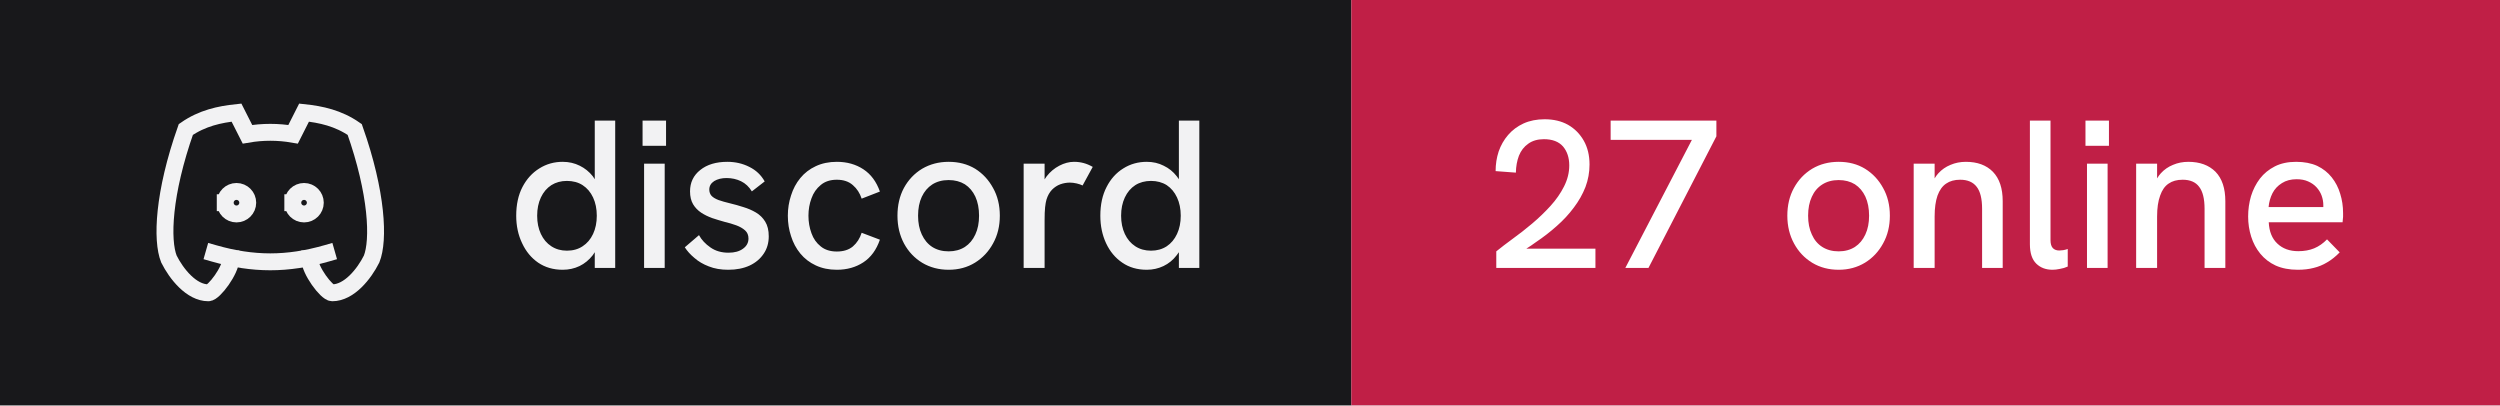
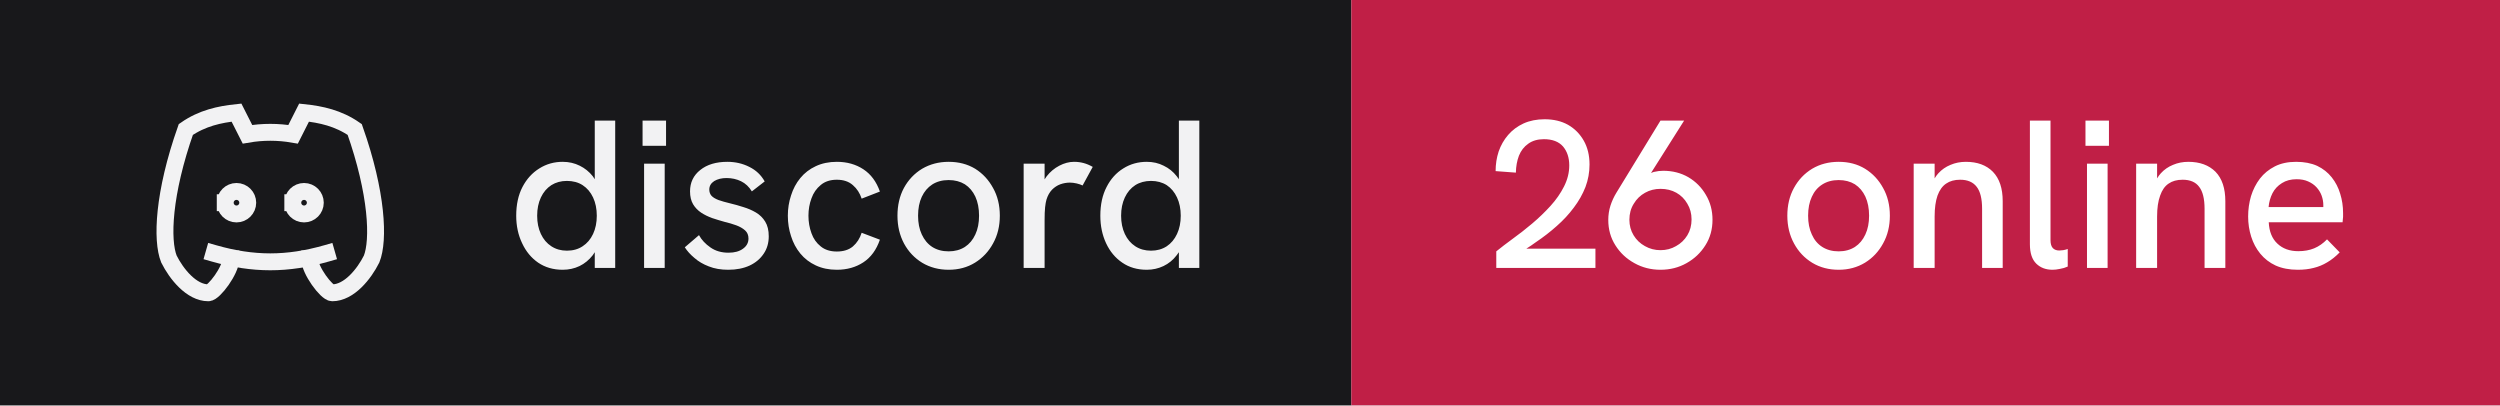
- <svg xmlns="http://www.w3.org/2000/svg" width="148" height="24" viewBox="0 0 148 24" role="img" aria-label="discord: 27 online">
+ <svg xmlns="http://www.w3.org/2000/svg" width="148" height="24" viewBox="0 0 148 24" role="img" aria-label="discord: 26 online">
  <rect width="80" height="24" fill="#18181b" />
  <rect x="80" width="68" height="24" fill="#c01f46" />
  <g transform="translate(8 4) scale(0.6666667)" fill="none" stroke="#f2f2f3" stroke-width="1.5" stroke-linecap="square" stroke-linejoin="miter">
    <path d="M8 12a1 1 0 1 0 2 0a1 1 0 0 0 -2 0" />
    <path d="M14 12a1 1 0 1 0 2 0a1 1 0 0 0 -2 0" />
    <path d="M15.5 17c0 1 1.5 3 2 3c1.5 0 2.833 -1.667 3.5 -3c.667 -1.667 .5 -5.833 -1.5 -11.5c-1.457 -1.015 -3 -1.34 -4.5 -1.5l-.972 1.923a11.913 11.913 0 0 0 -4.053 0l-.975 -1.923c-1.5 .16 -3.043 .485 -4.5 1.5c-2 5.667 -2.167 9.833 -1.5 11.5c.667 1.333 2 3 3.5 3c.5 0 2 -2 2 -3" />
    <path d="M7 16.5c3.5 1 6.5 1 10 0" />
  </g>
  <path fill="#f2f2f3" d="M33.31 15.97L33.31 15.97Q32.48 15.97 31.86 15.55Q31.25 15.13 30.91 14.40Q30.56 13.67 30.56 12.77L30.56 12.77Q30.56 11.78 30.93 11.07Q31.30 10.36 31.93 9.97Q32.55 9.58 33.31 9.58L33.31 9.58Q33.86 9.58 34.32 9.81Q34.77 10.03 35.09 10.43L35.09 10.43Q35.15 10.52 35.21 10.61L35.21 10.61L35.21 7.14L36.42 7.14L36.42 15.86L35.21 15.86L35.21 14.93Q35.15 15.03 35.09 15.11L35.09 15.11Q34.76 15.53 34.31 15.75Q33.85 15.97 33.31 15.97ZM33.56 14.84L33.56 14.84Q34.10 14.84 34.49 14.58Q34.89 14.32 35.11 13.85Q35.33 13.38 35.33 12.77Q35.33 12.16 35.11 11.69Q34.89 11.22 34.49 10.96Q34.10 10.71 33.56 10.71L33.56 10.71Q33.04 10.71 32.64 10.96Q32.24 11.22 32.02 11.69Q31.80 12.16 31.80 12.77Q31.80 13.38 32.02 13.85Q32.24 14.32 32.64 14.58Q33.04 14.84 33.56 14.84ZM39.35 15.86L38.13 15.86L38.13 9.69L39.35 9.69L39.35 15.86ZM39.43 8.63L38.04 8.63L38.04 7.14L39.43 7.14L39.43 8.63ZM43.11 15.97L43.11 15.97Q42.46 15.97 41.96 15.77Q41.46 15.58 41.11 15.27Q40.75 14.97 40.54 14.64L40.54 14.64L41.38 13.92Q41.61 14.34 42.06 14.65Q42.50 14.96 43.13 14.96L43.13 14.96Q43.67 14.96 43.99 14.72Q44.31 14.49 44.31 14.12L44.31 14.12Q44.31 13.82 44.11 13.64Q43.91 13.46 43.59 13.34Q43.26 13.22 42.88 13.13L42.88 13.13Q42.52 13.03 42.16 12.91Q41.80 12.78 41.51 12.59Q41.21 12.39 41.03 12.09Q40.85 11.78 40.85 11.33L40.85 11.33Q40.85 10.54 41.46 10.06Q42.06 9.58 43.06 9.58L43.06 9.58Q43.77 9.58 44.36 9.88Q44.95 10.17 45.27 10.74L45.27 10.74L44.51 11.33Q44.26 10.92 43.87 10.73Q43.48 10.54 43.01 10.54L43.01 10.54Q42.58 10.54 42.28 10.72Q41.99 10.91 41.99 11.22L41.99 11.22Q41.99 11.44 42.12 11.59Q42.25 11.73 42.53 11.84Q42.81 11.94 43.23 12.04L43.23 12.04Q43.61 12.13 44.01 12.26Q44.41 12.38 44.75 12.58Q45.09 12.78 45.30 13.12Q45.51 13.46 45.51 13.99L45.51 13.99Q45.51 14.58 45.21 15.02Q44.91 15.47 44.38 15.72Q43.84 15.97 43.11 15.97ZM49.54 15.97L49.54 15.97Q48.84 15.97 48.29 15.71Q47.75 15.46 47.38 15.01Q47.01 14.56 46.83 13.98Q46.64 13.41 46.64 12.77L46.64 12.77Q46.64 12.14 46.83 11.57Q47.01 10.99 47.38 10.54Q47.75 10.09 48.29 9.84Q48.84 9.58 49.54 9.58L49.54 9.58Q50.44 9.58 51.11 10.02Q51.78 10.46 52.09 11.34L52.09 11.34L51.01 11.76Q50.85 11.27 50.49 10.96Q50.13 10.64 49.54 10.64L49.54 10.64Q48.96 10.64 48.59 10.95Q48.21 11.26 48.04 11.74Q47.86 12.22 47.86 12.77L47.86 12.77Q47.86 13.32 48.04 13.81Q48.21 14.29 48.59 14.59Q48.96 14.89 49.54 14.89L49.54 14.89Q50.13 14.89 50.49 14.59Q50.85 14.28 51.01 13.78L51.01 13.78L52.09 14.19Q51.78 15.09 51.11 15.53Q50.44 15.97 49.54 15.97ZM56.16 15.97L56.16 15.97Q55.29 15.97 54.60 15.56Q53.91 15.14 53.52 14.42Q53.13 13.69 53.13 12.77L53.13 12.77Q53.13 11.84 53.51 11.13Q53.90 10.41 54.59 9.99Q55.29 9.58 56.16 9.58L56.16 9.58Q57.05 9.58 57.73 9.99Q58.40 10.41 58.79 11.13Q59.19 11.84 59.19 12.77L59.19 12.77Q59.19 13.69 58.79 14.41Q58.40 15.13 57.72 15.55Q57.04 15.97 56.16 15.97ZM56.16 14.88L56.16 14.88Q56.71 14.88 57.12 14.62Q57.52 14.36 57.74 13.88Q57.96 13.41 57.96 12.77L57.96 12.77Q57.96 12.12 57.74 11.64Q57.52 11.17 57.12 10.91Q56.71 10.66 56.16 10.66L56.16 10.66Q55.60 10.66 55.19 10.92Q54.79 11.18 54.57 11.65Q54.35 12.12 54.35 12.77L54.35 12.77Q54.35 13.41 54.57 13.88Q54.79 14.36 55.19 14.62Q55.60 14.88 56.16 14.88ZM61.84 15.86L60.60 15.86L60.60 9.69L61.84 9.69L61.84 10.62Q61.89 10.53 61.96 10.44L61.96 10.44Q62.27 10.04 62.71 9.81Q63.15 9.58 63.58 9.58L63.58 9.58Q63.88 9.58 64.14 9.65Q64.41 9.72 64.69 9.88L64.69 9.88L64.09 10.98Q63.95 10.91 63.74 10.86Q63.52 10.81 63.34 10.81L63.34 10.81Q63.05 10.81 62.77 10.91Q62.50 11.01 62.28 11.23Q62.06 11.46 61.95 11.82L61.95 11.82Q61.90 11.99 61.87 12.27Q61.84 12.56 61.84 13.04L61.84 13.04L61.84 15.86ZM67.89 15.97L67.89 15.97Q67.05 15.97 66.44 15.55Q65.82 15.13 65.48 14.40Q65.14 13.67 65.14 12.77L65.14 12.77Q65.14 11.78 65.51 11.07Q65.87 10.36 66.50 9.97Q67.12 9.58 67.89 9.58L67.89 9.58Q68.44 9.58 68.89 9.81Q69.35 10.03 69.66 10.43L69.66 10.43Q69.72 10.52 69.79 10.61L69.79 10.61L69.79 7.14L71.00 7.14L71.00 15.86L69.79 15.86L69.79 14.93Q69.72 15.03 69.66 15.11L69.66 15.11Q69.34 15.53 68.88 15.75Q68.42 15.97 67.89 15.97ZM68.14 14.84L68.14 14.84Q68.67 14.84 69.07 14.58Q69.46 14.32 69.68 13.85Q69.90 13.38 69.90 12.77Q69.90 12.16 69.68 11.69Q69.46 11.22 69.07 10.96Q68.67 10.71 68.14 10.71L68.14 10.71Q67.61 10.71 67.21 10.96Q66.81 11.22 66.59 11.69Q66.37 12.16 66.37 12.77Q66.37 13.38 66.59 13.85Q66.81 14.32 67.21 14.58Q67.61 14.84 68.14 14.84Z" />
-   <path fill="#ffffff" d="M94.45 15.86L88.58 15.86L88.58 14.88Q89 14.54 89.56 14.13Q90.13 13.72 90.71 13.23Q91.29 12.74 91.79 12.19Q92.29 11.64 92.59 11.04Q92.90 10.43 92.90 9.79L92.90 9.79Q92.90 9.11 92.53 8.67Q92.15 8.24 91.40 8.24L91.40 8.24Q90.84 8.24 90.47 8.51Q90.10 8.77 89.92 9.22Q89.75 9.67 89.74 10.22L89.74 10.22L88.54 10.13Q88.54 9.52 88.72 8.97Q88.91 8.42 89.28 7.99Q89.65 7.56 90.19 7.31Q90.74 7.06 91.44 7.06L91.44 7.06Q92.24 7.06 92.83 7.39Q93.42 7.73 93.76 8.33Q94.10 8.93 94.10 9.74L94.10 9.74Q94.10 10.43 93.86 11.07Q93.61 11.71 93.17 12.29Q92.74 12.87 92.16 13.38Q91.59 13.89 90.92 14.34L90.92 14.34Q90.65 14.54 90.36 14.72L90.36 14.72L94.45 14.72L94.45 15.86ZM97.59 15.86L96.22 15.86L100.16 8.28L95.35 8.28L95.35 7.14L101.61 7.14L101.61 8.07L97.59 15.86ZM108.85 15.97L108.85 15.97Q107.97 15.97 107.29 15.56Q106.60 15.14 106.21 14.42Q105.81 13.69 105.81 12.77L105.81 12.77Q105.81 11.84 106.20 11.13Q106.59 10.41 107.28 9.99Q107.97 9.58 108.85 9.58L108.85 9.58Q109.74 9.58 110.41 9.99Q111.09 10.41 111.48 11.13Q111.88 11.84 111.88 12.77L111.88 12.77Q111.88 13.69 111.48 14.41Q111.09 15.13 110.41 15.55Q109.72 15.97 108.85 15.97ZM108.85 14.88L108.85 14.88Q109.40 14.88 109.81 14.62Q110.21 14.36 110.43 13.88Q110.65 13.41 110.65 12.77L110.65 12.77Q110.65 12.12 110.43 11.64Q110.21 11.17 109.81 10.91Q109.40 10.66 108.85 10.66L108.85 10.66Q108.29 10.66 107.88 10.92Q107.47 11.18 107.26 11.65Q107.04 12.12 107.04 12.77L107.04 12.77Q107.04 13.41 107.26 13.88Q107.47 14.36 107.88 14.62Q108.29 14.88 108.85 14.88ZM114.53 15.86L113.29 15.86L113.29 9.69L114.53 9.69L114.53 10.56Q114.63 10.39 114.75 10.26L114.75 10.26Q115.05 9.93 115.47 9.76Q115.89 9.58 116.38 9.58L116.38 9.58Q117.40 9.58 117.98 10.17Q118.56 10.77 118.56 11.91L118.56 11.91L118.56 15.86L117.34 15.86L117.34 12.36Q117.34 11.47 117.02 11.06Q116.70 10.64 116.04 10.64L116.04 10.64Q115.54 10.64 115.21 10.87Q114.88 11.09 114.70 11.58Q114.53 12.07 114.53 12.82L114.53 12.82L114.53 15.86ZM121.51 15.97L121.51 15.97Q120.92 15.97 120.55 15.61Q120.17 15.24 120.17 14.46L120.17 14.46L120.17 7.14L121.39 7.14L121.39 14.22Q121.39 14.54 121.53 14.69Q121.67 14.83 121.91 14.83L121.91 14.83Q122.01 14.83 122.14 14.81Q122.27 14.79 122.41 14.74L122.41 14.74L122.41 15.78Q122.19 15.88 121.94 15.92Q121.70 15.97 121.51 15.97ZM124.77 15.86L123.55 15.86L123.55 9.69L124.77 9.69L124.77 15.86ZM124.85 8.63L123.46 8.63L123.46 7.14L124.85 7.14L124.85 8.63ZM127.70 15.86L126.46 15.86L126.46 9.69L127.70 9.69L127.70 10.56Q127.80 10.39 127.92 10.26L127.92 10.26Q128.22 9.93 128.64 9.76Q129.06 9.58 129.55 9.58L129.55 9.58Q130.57 9.58 131.16 10.17Q131.74 10.77 131.74 11.91L131.74 11.91L131.74 15.86L130.51 15.86L130.51 12.36Q130.51 11.47 130.19 11.06Q129.88 10.64 129.21 10.64L129.21 10.64Q128.71 10.64 128.38 10.87Q128.05 11.09 127.88 11.58Q127.70 12.07 127.70 12.82L127.70 12.82L127.70 15.86ZM136.03 15.97L136.03 15.97Q135.28 15.97 134.72 15.72Q134.18 15.47 133.81 15.02Q133.45 14.58 133.27 14.01Q133.09 13.44 133.09 12.82Q133.09 12.19 133.26 11.61Q133.44 11.03 133.79 10.57Q134.14 10.12 134.67 9.85Q135.20 9.58 135.93 9.58Q136.65 9.58 137.18 9.82Q137.70 10.07 138.04 10.50Q138.38 10.93 138.54 11.47Q138.71 12.01 138.71 12.61L138.71 12.61Q138.71 12.67 138.71 12.84Q138.70 13.01 138.68 13.16L138.68 13.16L134.31 13.16Q134.35 13.98 134.82 14.42Q135.29 14.87 136.06 14.87L136.06 14.87Q136.59 14.87 137 14.70Q137.41 14.53 137.76 14.17L137.76 14.17L138.51 14.94Q138.15 15.31 137.77 15.53Q137.39 15.76 136.97 15.86Q136.55 15.97 136.03 15.97ZM134.30 12.26L137.54 12.26Q137.54 12.19 137.54 12.14L137.54 12.14Q137.54 11.86 137.44 11.58Q137.34 11.31 137.14 11.09Q136.94 10.87 136.64 10.74Q136.35 10.61 135.96 10.61L135.96 10.61Q135.45 10.61 135.09 10.84Q134.72 11.07 134.53 11.44Q134.34 11.82 134.30 12.26L134.30 12.26Z" />
+   <path fill="#ffffff" d="M94.45 15.86L88.58 15.86L88.58 14.88Q89 14.54 89.56 14.13Q90.13 13.72 90.71 13.23Q91.29 12.74 91.79 12.19Q92.29 11.64 92.59 11.04Q92.90 10.43 92.90 9.79L92.90 9.79Q92.90 9.11 92.53 8.67Q92.15 8.24 91.40 8.24L91.40 8.24Q90.84 8.24 90.47 8.51Q90.10 8.77 89.92 9.22Q89.75 9.67 89.74 10.22L89.74 10.22L88.54 10.13Q88.54 9.52 88.72 8.97Q88.91 8.42 89.28 7.99Q89.65 7.56 90.19 7.31Q90.74 7.06 91.44 7.06L91.44 7.06Q92.24 7.06 92.83 7.39Q93.42 7.73 93.76 8.33Q94.10 8.93 94.10 9.74L94.10 9.74Q94.10 10.43 93.86 11.07Q93.61 11.71 93.17 12.29Q92.74 12.87 92.16 13.38Q91.59 13.89 90.92 14.34L90.92 14.34Q90.65 14.54 90.36 14.72L90.36 14.72L94.45 14.72L94.45 15.86ZM98.30 7.14L99.70 7.14L97.74 10.24Q97.83 10.21 97.90 10.18L97.90 10.18Q98.19 10.11 98.46 10.11L98.46 10.11Q99.29 10.11 99.95 10.49Q100.61 10.88 100.99 11.54Q101.38 12.19 101.38 13.01L101.38 13.01Q101.38 13.86 100.96 14.52Q100.54 15.19 99.84 15.58Q99.15 15.97 98.30 15.97L98.30 15.97Q97.46 15.97 96.76 15.58Q96.05 15.19 95.63 14.52Q95.21 13.86 95.21 13.02L95.21 13.02Q95.21 12.58 95.34 12.17Q95.47 11.77 95.69 11.41L95.69 11.41L98.30 7.14ZM98.30 11.18L98.30 11.18Q97.80 11.18 97.39 11.41Q96.97 11.64 96.72 12.06Q96.46 12.47 96.46 13.01L96.46 13.01Q96.46 13.52 96.71 13.93Q96.96 14.34 97.38 14.57Q97.80 14.81 98.30 14.81L98.30 14.81Q98.81 14.81 99.22 14.57Q99.64 14.34 99.89 13.93Q100.14 13.52 100.14 12.99Q100.14 12.47 99.89 12.06Q99.65 11.64 99.24 11.41Q98.83 11.18 98.30 11.18ZM108.85 15.97L108.85 15.97Q107.97 15.97 107.29 15.56Q106.60 15.14 106.21 14.42Q105.81 13.69 105.81 12.77L105.81 12.77Q105.81 11.84 106.20 11.13Q106.59 10.41 107.28 9.99Q107.97 9.58 108.85 9.58L108.85 9.58Q109.74 9.58 110.41 9.99Q111.09 10.41 111.48 11.13Q111.88 11.84 111.88 12.77L111.88 12.77Q111.88 13.69 111.48 14.41Q111.09 15.13 110.41 15.55Q109.72 15.97 108.85 15.97ZM108.85 14.88L108.85 14.88Q109.40 14.88 109.81 14.62Q110.21 14.36 110.43 13.88Q110.65 13.41 110.65 12.77L110.65 12.77Q110.65 12.12 110.43 11.64Q110.21 11.17 109.81 10.91Q109.40 10.66 108.85 10.66L108.85 10.66Q108.29 10.66 107.88 10.92Q107.47 11.18 107.26 11.65Q107.04 12.12 107.04 12.77L107.04 12.77Q107.04 13.41 107.26 13.88Q107.47 14.36 107.88 14.62Q108.29 14.88 108.85 14.88ZM114.53 15.86L113.29 15.86L113.29 9.69L114.53 9.69L114.53 10.56Q114.63 10.39 114.75 10.26L114.75 10.26Q115.05 9.93 115.47 9.76Q115.89 9.58 116.38 9.58L116.38 9.58Q117.40 9.58 117.98 10.17Q118.56 10.77 118.56 11.91L118.56 11.91L118.56 15.86L117.34 15.86L117.34 12.36Q117.34 11.47 117.02 11.06Q116.70 10.64 116.04 10.64L116.04 10.64Q115.54 10.64 115.21 10.87Q114.88 11.09 114.70 11.58Q114.53 12.07 114.53 12.82L114.53 12.82L114.53 15.86ZM121.51 15.97L121.51 15.97Q120.92 15.97 120.55 15.61Q120.17 15.24 120.17 14.46L120.17 14.46L120.17 7.14L121.39 7.14L121.39 14.22Q121.39 14.54 121.53 14.69Q121.67 14.83 121.91 14.83L121.91 14.83Q122.01 14.83 122.14 14.81Q122.27 14.79 122.41 14.74L122.41 14.74L122.41 15.78Q122.19 15.88 121.94 15.92Q121.70 15.97 121.51 15.97ZM124.77 15.86L123.55 15.86L123.55 9.69L124.77 9.69L124.77 15.86ZM124.85 8.63L123.46 8.63L123.46 7.14L124.85 7.14L124.85 8.63ZM127.70 15.86L126.46 15.86L126.46 9.69L127.70 9.69L127.70 10.56Q127.80 10.39 127.92 10.26L127.92 10.26Q128.22 9.93 128.64 9.76Q129.06 9.58 129.55 9.58L129.55 9.58Q130.57 9.58 131.16 10.17Q131.74 10.77 131.74 11.91L131.74 11.91L131.74 15.86L130.51 15.86L130.51 12.36Q130.51 11.47 130.19 11.06Q129.88 10.64 129.21 10.64L129.21 10.64Q128.71 10.64 128.38 10.87Q128.05 11.09 127.88 11.58Q127.70 12.07 127.70 12.82L127.70 12.82L127.70 15.86ZM136.03 15.97L136.03 15.97Q135.28 15.97 134.72 15.72Q134.18 15.47 133.81 15.02Q133.45 14.58 133.27 14.01Q133.09 13.44 133.09 12.82Q133.09 12.19 133.26 11.61Q133.44 11.03 133.79 10.57Q134.14 10.12 134.67 9.85Q135.20 9.58 135.93 9.58Q136.65 9.58 137.18 9.82Q137.70 10.07 138.04 10.50Q138.38 10.93 138.54 11.47Q138.71 12.01 138.71 12.61L138.71 12.61Q138.71 12.67 138.71 12.84Q138.70 13.01 138.68 13.16L138.68 13.16L134.31 13.16Q134.35 13.98 134.82 14.42Q135.29 14.87 136.06 14.87L136.06 14.87Q136.59 14.87 137 14.70Q137.41 14.53 137.76 14.17L137.76 14.17L138.51 14.94Q138.15 15.31 137.77 15.53Q137.39 15.76 136.97 15.86Q136.55 15.97 136.03 15.97ZM134.30 12.26L137.54 12.26Q137.54 12.19 137.54 12.14L137.54 12.14Q137.54 11.86 137.44 11.58Q137.34 11.31 137.14 11.09Q136.94 10.87 136.64 10.74Q136.35 10.61 135.96 10.61L135.96 10.61Q135.45 10.61 135.09 10.84Q134.72 11.07 134.53 11.44Q134.34 11.82 134.30 12.26L134.30 12.26Z" />
</svg>
